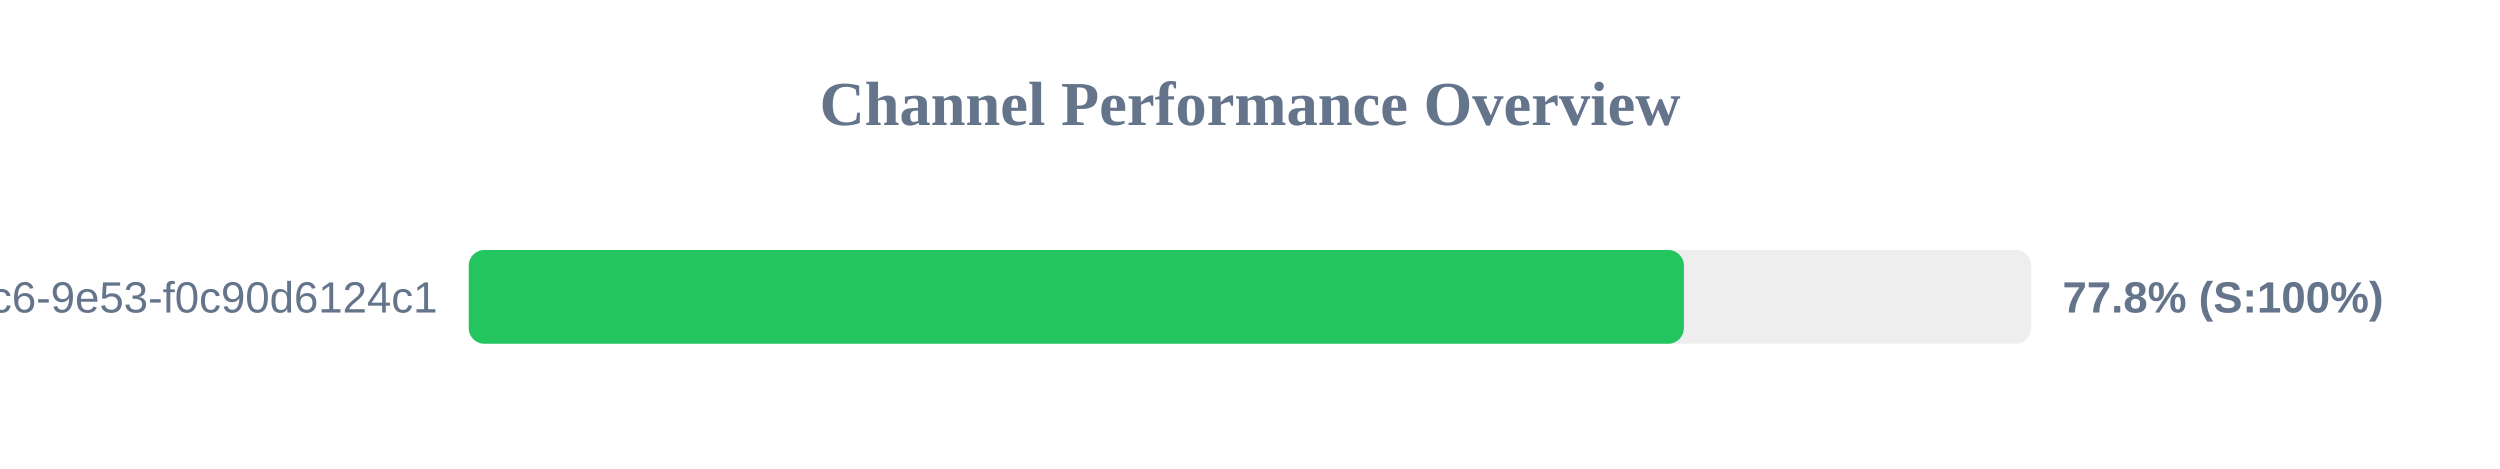
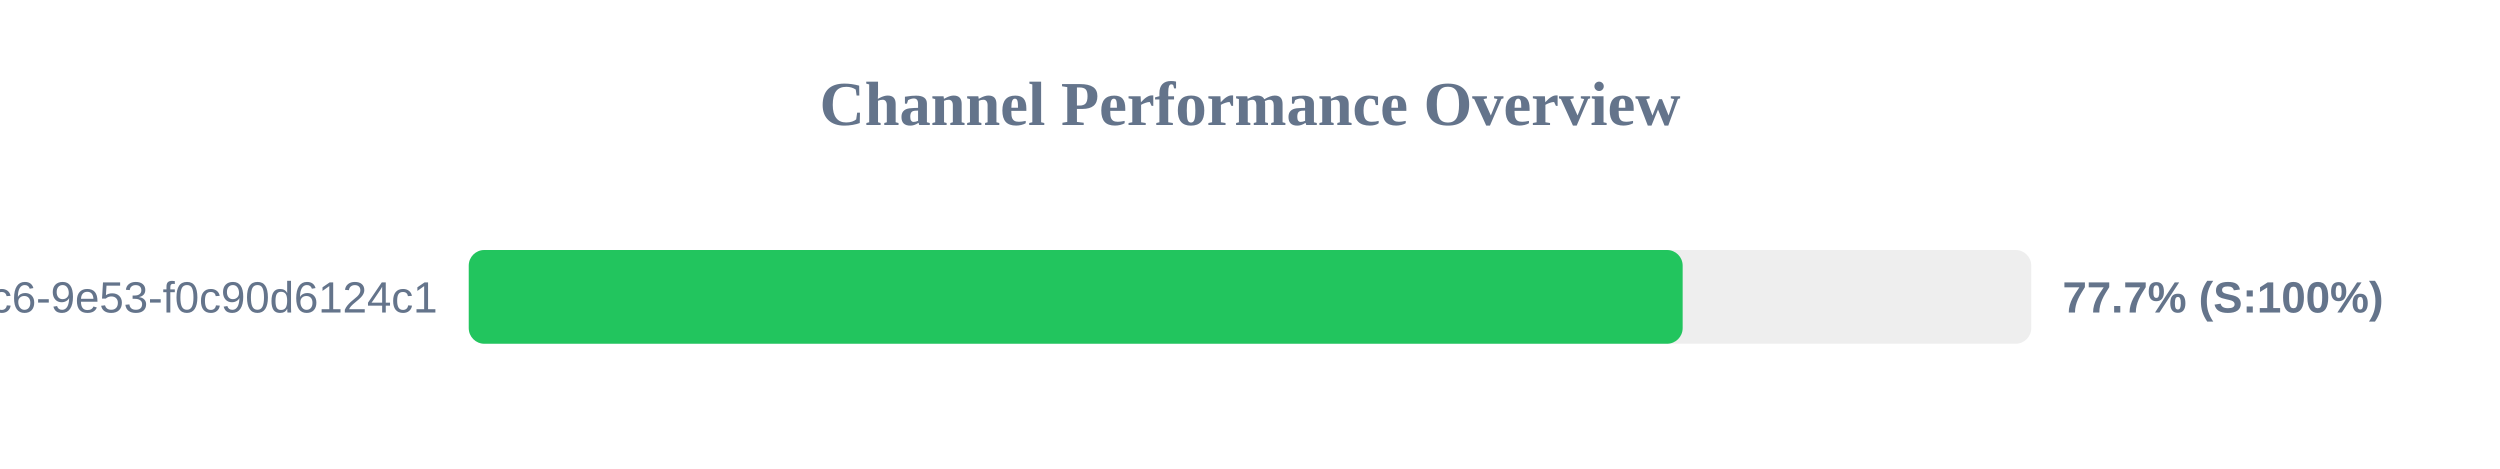
<svg xmlns="http://www.w3.org/2000/svg" width="800" height="150" version="1.1">
  <style>
        .row { font: 14px Arial; fill: #64748b; }
        .score { font: bold 14px Arial; fill: #64748b; }
    </style>
  <text x="400" y="40" text-anchor="middle" font-size="20px" font-weight="bold" fill="#64748b">Channel Performance Overview</text>
  <rect x="150" y="80" width="500" height="30" fill="#eee" rx="5" />
-   <rect x="150" y="80" width="388.85" height="30" fill="#22c55e" rx="5" />
+   <rect x="150" y="80" width="388.45" height="30" fill="#22c55e" rx="5" />
  <text x="140" y="100" text-anchor="end" class="row">?uuid=4685eb2a-5ddb-4dc6-9e53-f0c90d6124c1</text>
-   <text x="660" y="100" text-anchor="start" class="score">77.8% (S:100%)</text>
+   <text x="660" y="100" text-anchor="start" class="score">77.7% (S:100%)</text>
</svg>
